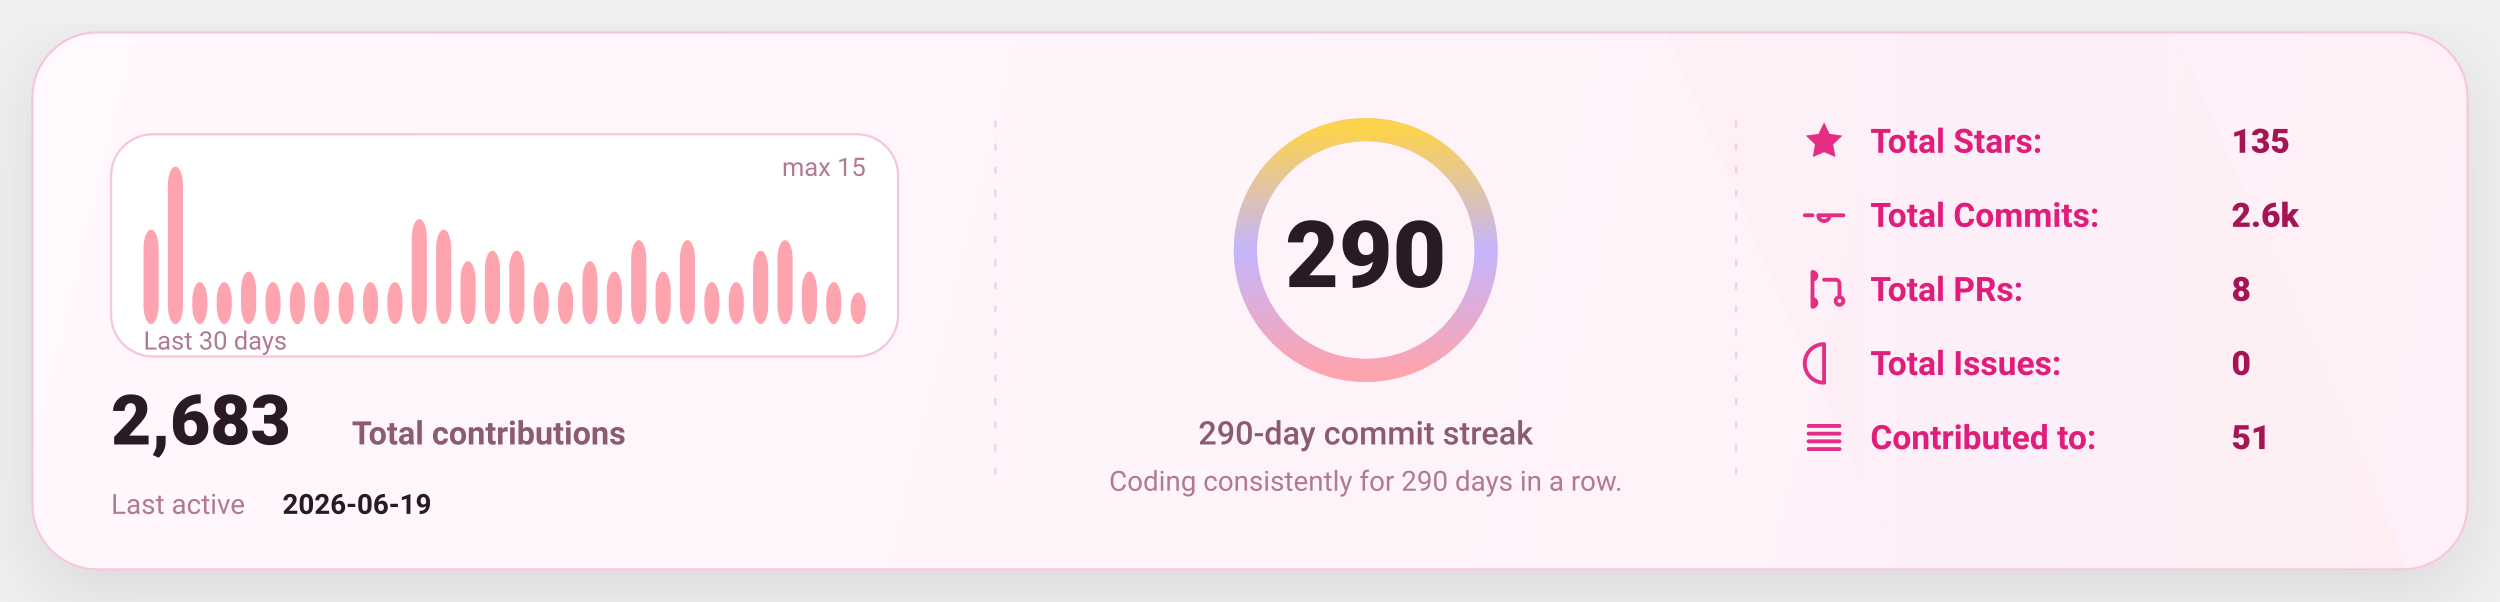
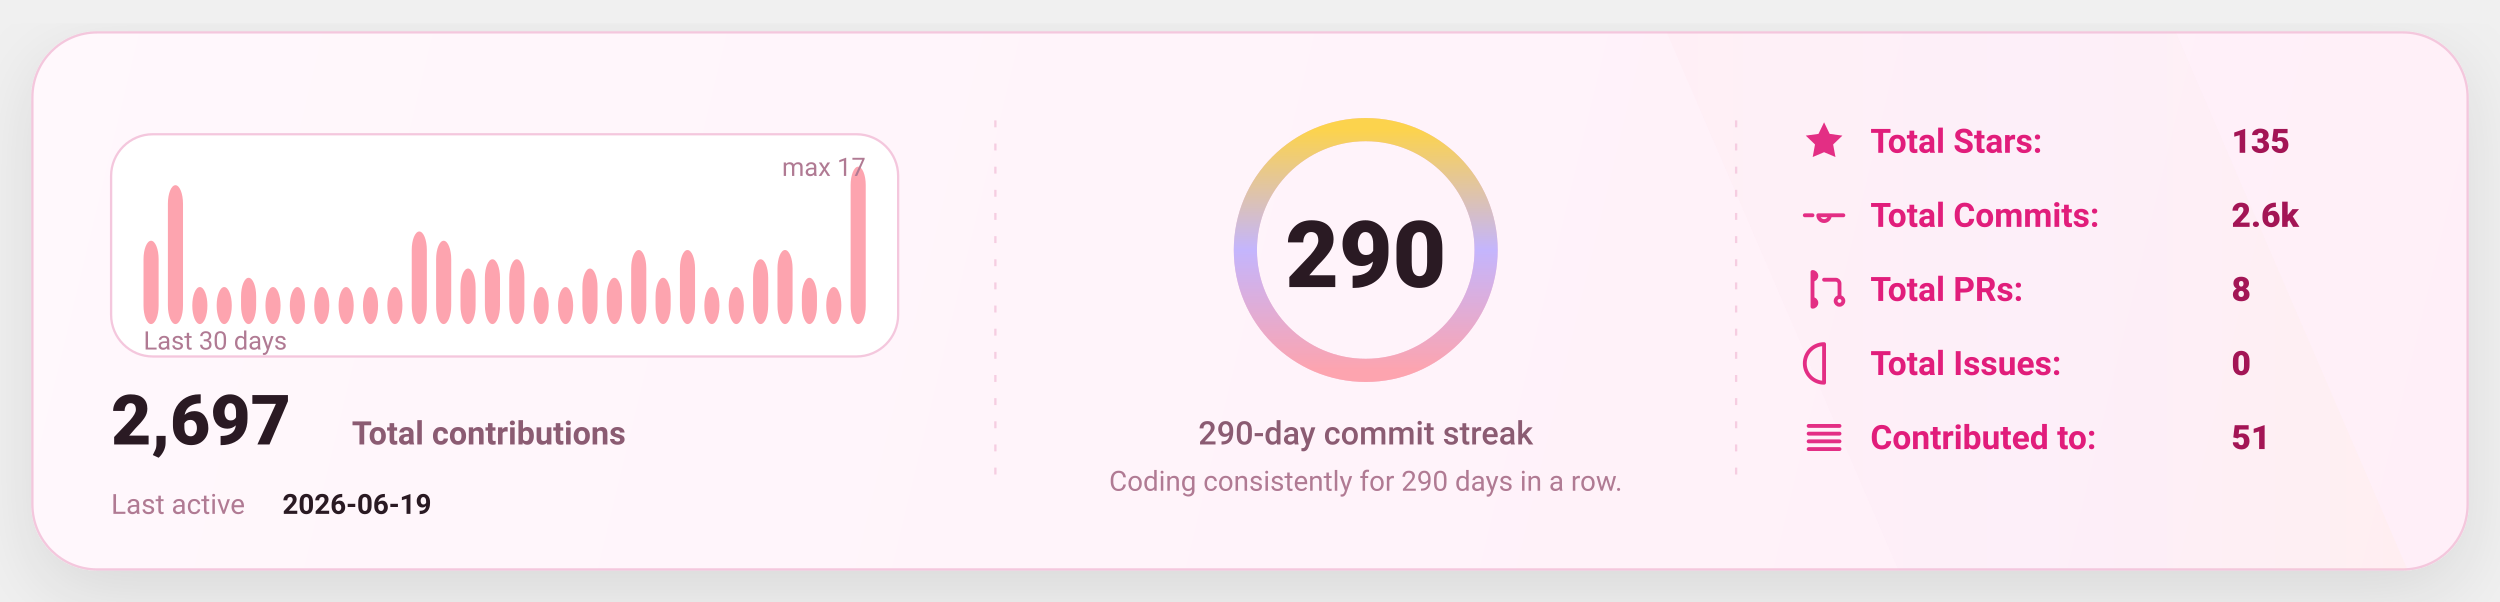
<svg xmlns="http://www.w3.org/2000/svg" width="1080" height="260" viewBox="0 0 1080 260" fill="none" role="img" aria-label="GitHub stats card">
  <defs>
    <linearGradient id="bg" x1="0" y1="0" x2="1080" y2="260" gradientUnits="userSpaceOnUse">
      <stop stop-color="#FFF8FC" />
      <stop offset="1" stop-color="#FFEFF8" />
    </linearGradient>
    <linearGradient id="accent" x1="0" y1="0" x2="1" y2="0">
      <stop offset="0" stop-color="#FDA4AF" />
      <stop offset="0.5" stop-color="#C4B5FD" />
      <stop offset="1" stop-color="#FCD34D" />
    </linearGradient>
    <linearGradient id="chartFill" x1="0" y1="0" x2="0" y2="1">
      <stop stop-color="#FDA4AF" stop-opacity="0.18" />
      <stop offset="1" stop-color="#FDA4AF" stop-opacity="0" />
    </linearGradient>
    <filter id="shadow" x="-20%" y="-20%" width="140%" height="140%">
      <feDropShadow dx="0" dy="10" stdDeviation="16" flood-color="#000000" flood-opacity="0.1" />
    </filter>
    <style>
      text { font-family: "Comic Sans MS","Trebuchet MS","Segoe UI",system-ui,-apple-system,Roboto,Helvetica,Arial,sans-serif; dominant-baseline: alphabetic; }
    </style>
  </defs>
  <rect x="14" y="14" width="1052" height="232" rx="28" fill="url(#bg)" stroke="#F4C7DD" stroke-width="1" filter="url(#shadow)" />
  <path d="M720 14     L940 14     L1040 246     L820 246 Z" fill="url(#accent)" opacity="0.04" />
  <line x1="430" y1="52" x2="430" y2="208" stroke="#F4C7DD" stroke-width="1" stroke-dasharray="3 7" opacity="0.85" />
  <line x1="430" y1="52" x2="430" y2="208" stroke="url(#accent)" stroke-width="1.4" stroke-dasharray="2 7" opacity="0.65" />
  <line x1="750" y1="52" x2="750" y2="208" stroke="#F4C7DD" stroke-width="1" stroke-dasharray="3 7" opacity="0.85" />
  <line x1="750" y1="52" x2="750" y2="208" stroke="url(#accent)" stroke-width="1.4" stroke-dasharray="2 7" opacity="0.65" />
  <g transform="translate(48,58)">
    <rect x="0" y="0" width="340" height="96" rx="18" fill="#FFFFFF" stroke="#F4C7DD" />
-     <rect x="14.00" y="41.20" width="6.53" height="40.80" rx="8.00" fill="#FDA4AF" />
-     <rect x="24.53" y="14.00" width="6.53" height="68.00" rx="8.00" fill="#FDA4AF" />
-     <rect x="35.07" y="63.87" width="6.53" height="18.13" rx="8.00" fill="#FDA4AF" />
-     <rect x="45.60" y="63.87" width="6.53" height="18.13" rx="8.00" fill="#FDA4AF" />
-     <rect x="56.13" y="59.33" width="6.53" height="22.67" rx="8.00" fill="#FDA4AF" />
-     <rect x="66.67" y="63.87" width="6.53" height="18.13" rx="8.00" fill="#FDA4AF" />
-     <rect x="77.20" y="63.87" width="6.53" height="18.13" rx="8.00" fill="#FDA4AF" />
-     <rect x="87.73" y="63.87" width="6.53" height="18.13" rx="8.00" fill="#FDA4AF" />
-     <rect x="98.27" y="63.87" width="6.53" height="18.13" rx="8.00" fill="#FDA4AF" />
-     <rect x="108.80" y="63.87" width="6.53" height="18.13" rx="8.00" fill="#FDA4AF" />
-     <rect x="119.33" y="63.87" width="6.53" height="18.13" rx="8.00" fill="#FDA4AF" />
-     <rect x="129.87" y="36.67" width="6.53" height="45.33" rx="8.00" fill="#FDA4AF" />
-     <rect x="140.40" y="41.20" width="6.53" height="40.80" rx="8.00" fill="#FDA4AF" />
-     <rect x="150.93" y="54.80" width="6.53" height="27.20" rx="8.00" fill="#FDA4AF" />
-     <rect x="161.47" y="50.27" width="6.53" height="31.73" rx="8.00" fill="#FDA4AF" />
-     <rect x="172.00" y="50.27" width="6.53" height="31.73" rx="8.00" fill="#FDA4AF" />
-     <rect x="182.53" y="63.87" width="6.53" height="18.13" rx="8.00" fill="#FDA4AF" />
-     <rect x="193.07" y="63.87" width="6.53" height="18.13" rx="8.00" fill="#FDA4AF" />
-     <rect x="203.60" y="54.80" width="6.53" height="27.20" rx="8.00" fill="#FDA4AF" />
-     <rect x="214.13" y="59.33" width="6.53" height="22.67" rx="8.00" fill="#FDA4AF" />
-     <rect x="224.67" y="45.73" width="6.53" height="36.27" rx="8.00" fill="#FDA4AF" />
-     <rect x="235.20" y="59.33" width="6.53" height="22.67" rx="8.00" fill="#FDA4AF" />
-     <rect x="245.73" y="45.73" width="6.53" height="36.27" rx="8.00" fill="#FDA4AF" />
-     <rect x="256.27" y="63.87" width="6.53" height="18.13" rx="8.00" fill="#FDA4AF" />
-     <rect x="266.80" y="63.87" width="6.53" height="18.13" rx="8.00" fill="#FDA4AF" />
-     <rect x="277.33" y="50.27" width="6.53" height="31.73" rx="8.00" fill="#FDA4AF" />
-     <rect x="287.87" y="45.73" width="6.53" height="36.27" rx="8.00" fill="#FDA4AF" />
-     <rect x="298.40" y="59.33" width="6.53" height="22.67" rx="8.00" fill="#FDA4AF" />
-     <rect x="308.93" y="63.87" width="6.53" height="18.13" rx="8.00" fill="#FDA4AF" />
-     <rect x="319.47" y="68.40" width="6.53" height="13.60" rx="8.00" fill="#FDA4AF" />
+     <rect x="14.00" y="46.00" width="6.53" height="36.00" rx="8.00" fill="#FDA4AF" />
+     <rect x="24.53" y="22.00" width="6.53" height="60.00" rx="8.00" fill="#FDA4AF" />
+     <rect x="35.07" y="66.00" width="6.53" height="16.00" rx="8.00" fill="#FDA4AF" />
+     <rect x="45.60" y="66.00" width="6.53" height="16.00" rx="8.00" fill="#FDA4AF" />
+     <rect x="56.13" y="62.00" width="6.53" height="20.00" rx="8.00" fill="#FDA4AF" />
+     <rect x="66.67" y="66.00" width="6.53" height="16.00" rx="8.00" fill="#FDA4AF" />
+     <rect x="77.20" y="66.00" width="6.53" height="16.00" rx="8.00" fill="#FDA4AF" />
+     <rect x="87.73" y="66.00" width="6.53" height="16.00" rx="8.00" fill="#FDA4AF" />
+     <rect x="98.27" y="66.00" width="6.53" height="16.00" rx="8.00" fill="#FDA4AF" />
+     <rect x="108.80" y="66.00" width="6.53" height="16.00" rx="8.00" fill="#FDA4AF" />
+     <rect x="119.33" y="66.00" width="6.53" height="16.00" rx="8.00" fill="#FDA4AF" />
+     <rect x="129.87" y="42.00" width="6.53" height="40.00" rx="8.00" fill="#FDA4AF" />
+     <rect x="140.40" y="46.00" width="6.53" height="36.00" rx="8.00" fill="#FDA4AF" />
+     <rect x="150.93" y="58.00" width="6.53" height="24.00" rx="8.00" fill="#FDA4AF" />
+     <rect x="161.47" y="54.00" width="6.53" height="28.00" rx="8.00" fill="#FDA4AF" />
+     <rect x="172.00" y="54.00" width="6.53" height="28.00" rx="8.00" fill="#FDA4AF" />
+     <rect x="182.53" y="66.00" width="6.53" height="16.00" rx="8.00" fill="#FDA4AF" />
+     <rect x="193.07" y="66.00" width="6.53" height="16.00" rx="8.00" fill="#FDA4AF" />
+     <rect x="203.60" y="58.00" width="6.53" height="24.00" rx="8.00" fill="#FDA4AF" />
+     <rect x="214.13" y="62.00" width="6.53" height="20.00" rx="8.00" fill="#FDA4AF" />
+     <rect x="224.67" y="50.00" width="6.53" height="32.00" rx="8.00" fill="#FDA4AF" />
+     <rect x="235.20" y="62.00" width="6.53" height="20.00" rx="8.00" fill="#FDA4AF" />
+     <rect x="245.73" y="50.00" width="6.53" height="32.00" rx="8.00" fill="#FDA4AF" />
+     <rect x="256.27" y="66.00" width="6.53" height="16.00" rx="8.00" fill="#FDA4AF" />
+     <rect x="266.80" y="66.00" width="6.53" height="16.00" rx="8.00" fill="#FDA4AF" />
+     <rect x="277.33" y="54.00" width="6.53" height="28.00" rx="8.00" fill="#FDA4AF" />
+     <rect x="287.87" y="50.00" width="6.53" height="32.00" rx="8.00" fill="#FDA4AF" />
+     <rect x="298.40" y="62.00" width="6.53" height="20.00" rx="8.00" fill="#FDA4AF" />
+     <rect x="308.93" y="66.00" width="6.53" height="16.00" rx="8.00" fill="#FDA4AF" />
+     <rect x="319.47" y="14.00" width="6.53" height="68.00" rx="8.00" fill="#FDA4AF" />
    <text x="14" y="93.00" fill="#B07A93" font-size="11">
      Last 30 days
    </text>
    <text x="326.00" y="18" text-anchor="end" fill="#B07A93" font-size="11">
-       max 15
+       max 17
    </text>
    <g transform="translate(0,134)">
      <text x="0" y="0" fill="#2A1A23" font-size="30" font-weight="820">
-         2,683
+         2,697
      </text>
      <text x="104" y="0" fill="#8B5B72" font-size="14" font-weight="650">
        Total contributions
      </text>
      <text x="0" y="30" fill="#B07A93" font-size="12">
        Last active
      </text>
      <text x="74" y="30" fill="#2A1A23" font-size="12" font-weight="700">
        2026-06-19
      </text>
    </g>
  </g>
  <g>
    <circle cx="590" cy="108" r="52" stroke="#F4C7DD" stroke-width="10" />
    <circle cx="590" cy="108" r="52" stroke="url(#accent)" stroke-width="10" stroke-linecap="round" stroke-dasharray="326.73 326.73" transform="rotate(-90 590 108)" />
    <text x="590" y="124.00" text-anchor="middle" fill="#2A1A23" font-size="40" font-weight="900">
      290
    </text>
    <text x="590" y="192.00" text-anchor="middle" fill="#8B5B72" font-size="14" font-weight="450">
      290-day commit streak
    </text>
    <text x="590" y="212.00" text-anchor="middle" fill="#B07A93" font-size="12" font-weight="420">
      Coding consistently for 290 days in a row.
    </text>
  </g>
  <g transform="translate(778,66)">
    <g transform="translate(0,0)">
      <g transform="translate(0,-15)">
        <svg x="0" y="0" width="20" height="20" viewBox="0 0 24 24" fill="none">
          <path d="M12 2.2l2.9 6 6.6.9-4.8 4.6 1.2 6.5L12 17.7 6.1 20.2l1.2-6.5-4.8-4.6 6.6-.9L12 2.2z" fill="#E11D7B" opacity="0.92" />
        </svg>
      </g>
      <text x="30" y="0" fill="#E11D7B" font-size="14.5" font-weight="650">
            Total Stars:
          </text>
      <text x="186" y="0" fill="#A31555" font-size="14.5" font-weight="850">
            135
          </text>
    </g>
    <g transform="translate(0,32)">
      <g transform="translate(0,-15)">
        <svg x="0" y="0" width="20" height="20" viewBox="0 0 24 24" fill="none">
          <path d="M9 12a3 3 0 1 0 6 0Zm-7 0h4m8 0h8" stroke="#E11D7B" stroke-width="2" stroke-linecap="round" stroke-linejoin="round" opacity="0.92" />
        </svg>
      </g>
      <text x="30" y="0" fill="#E11D7B" font-size="14.5" font-weight="650">
            Total Commits:
          </text>
      <text x="186" y="0" fill="#A31555" font-size="14.5" font-weight="850">
            2.6k
          </text>
    </g>
    <g transform="translate(0,64)">
      <g transform="translate(0,-15)">
        <svg x="0" y="0" width="20" height="20" viewBox="0 0 24 24" fill="none">
          <path d="M6 4v16m0-13a2 2 0 1 0 0-4Zm0 14a2 2 0 1 0 0-4Zm6-14h6a2 2 0 0 1 2 2v7m0 0a2 2 0 1 0 0 4 2 2 0 0 0 0-4Z" stroke="#E11D7B" stroke-width="2" stroke-linecap="round" stroke-linejoin="round" opacity="0.92" />
        </svg>
      </g>
      <text x="30" y="0" fill="#E11D7B" font-size="14.5" font-weight="650">
            Total PRs:
          </text>
      <text x="186" y="0" fill="#A31555" font-size="14.5" font-weight="850">
            8
          </text>
    </g>
    <g transform="translate(0,96)">
      <g transform="translate(0,-15)">
        <svg x="0" y="0" width="20" height="20" viewBox="0 0 24 24" fill="none">
          <path d="M12 2a10 10 0 1 0 0 20Zm0 6v6m0 4h.01" stroke="#E11D7B" stroke-width="2" stroke-linecap="round" stroke-linejoin="round" opacity="0.92" />
        </svg>
      </g>
      <text x="30" y="0" fill="#E11D7B" font-size="14.5" font-weight="650">
            Total Issues:
          </text>
      <text x="186" y="0" fill="#A31555" font-size="14.5" font-weight="850">
            0
          </text>
    </g>
    <g transform="translate(0,128)">
      <g transform="translate(0,-15)">
        <svg x="0" y="0" width="20" height="20" viewBox="0 0 24 24" fill="none">
          <path d="M4 6h16M4 10h16M4 14h16M4 18h16" stroke="#E11D7B" stroke-width="2" stroke-linecap="round" stroke-linejoin="round" opacity="0.92" />
        </svg>
      </g>
      <text x="30" y="0" fill="#E11D7B" font-size="14.5" font-weight="650">
            Contributed to:
          </text>
      <text x="186" y="0" fill="#A31555" font-size="14.5" font-weight="850">
            51
          </text>
    </g>
  </g>
</svg>
